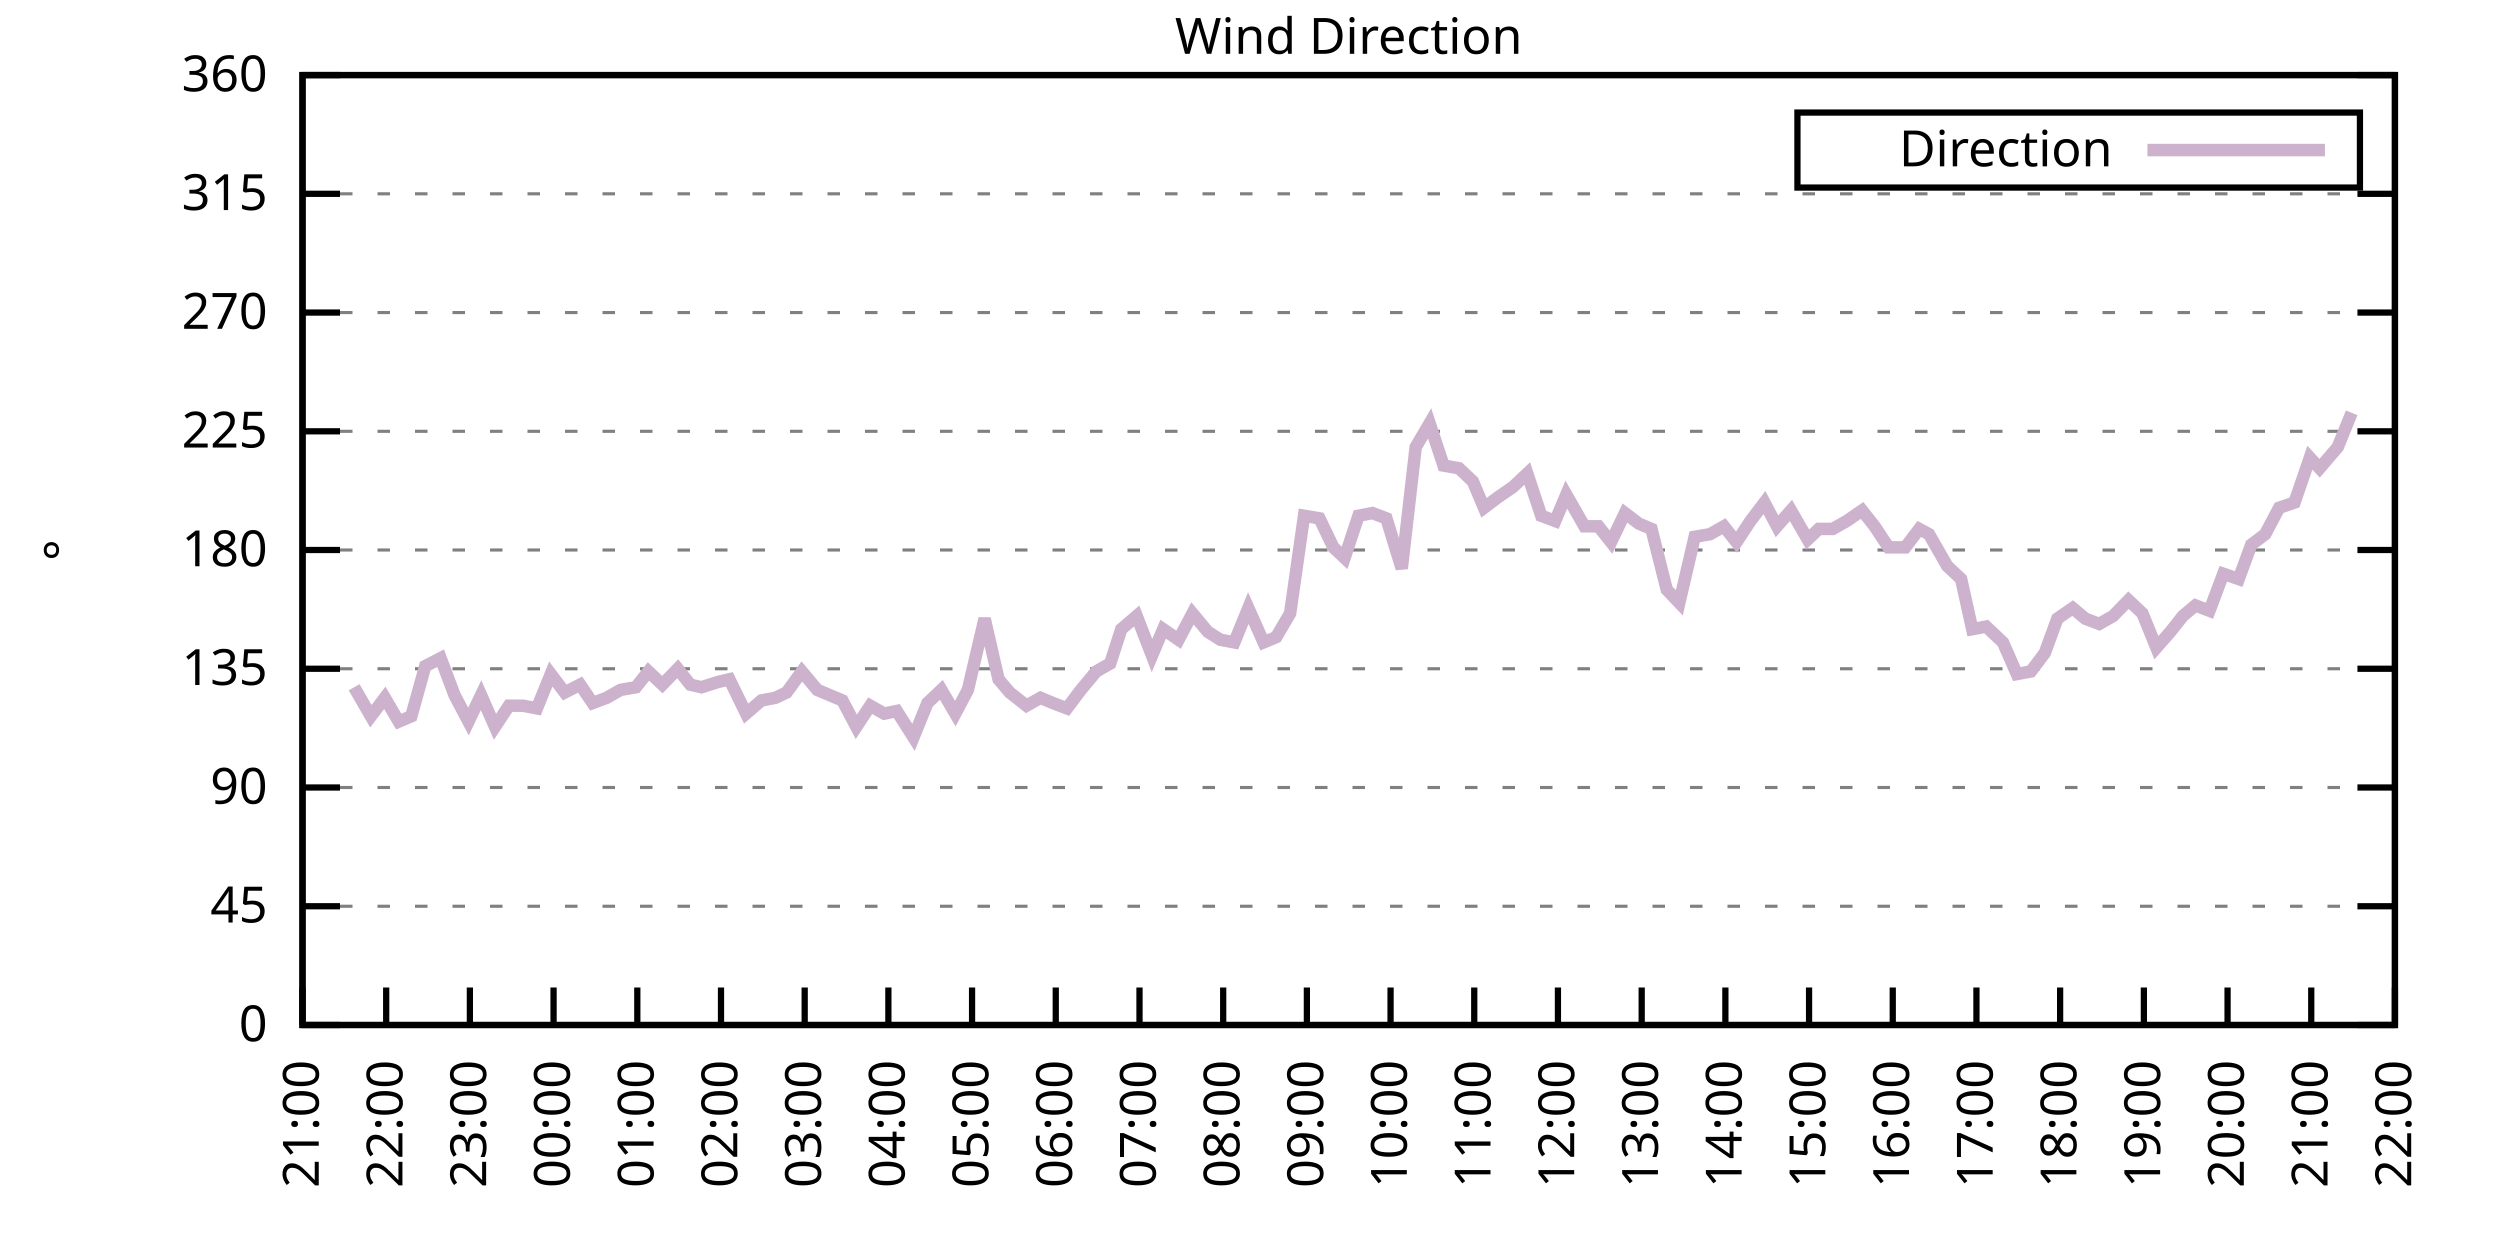
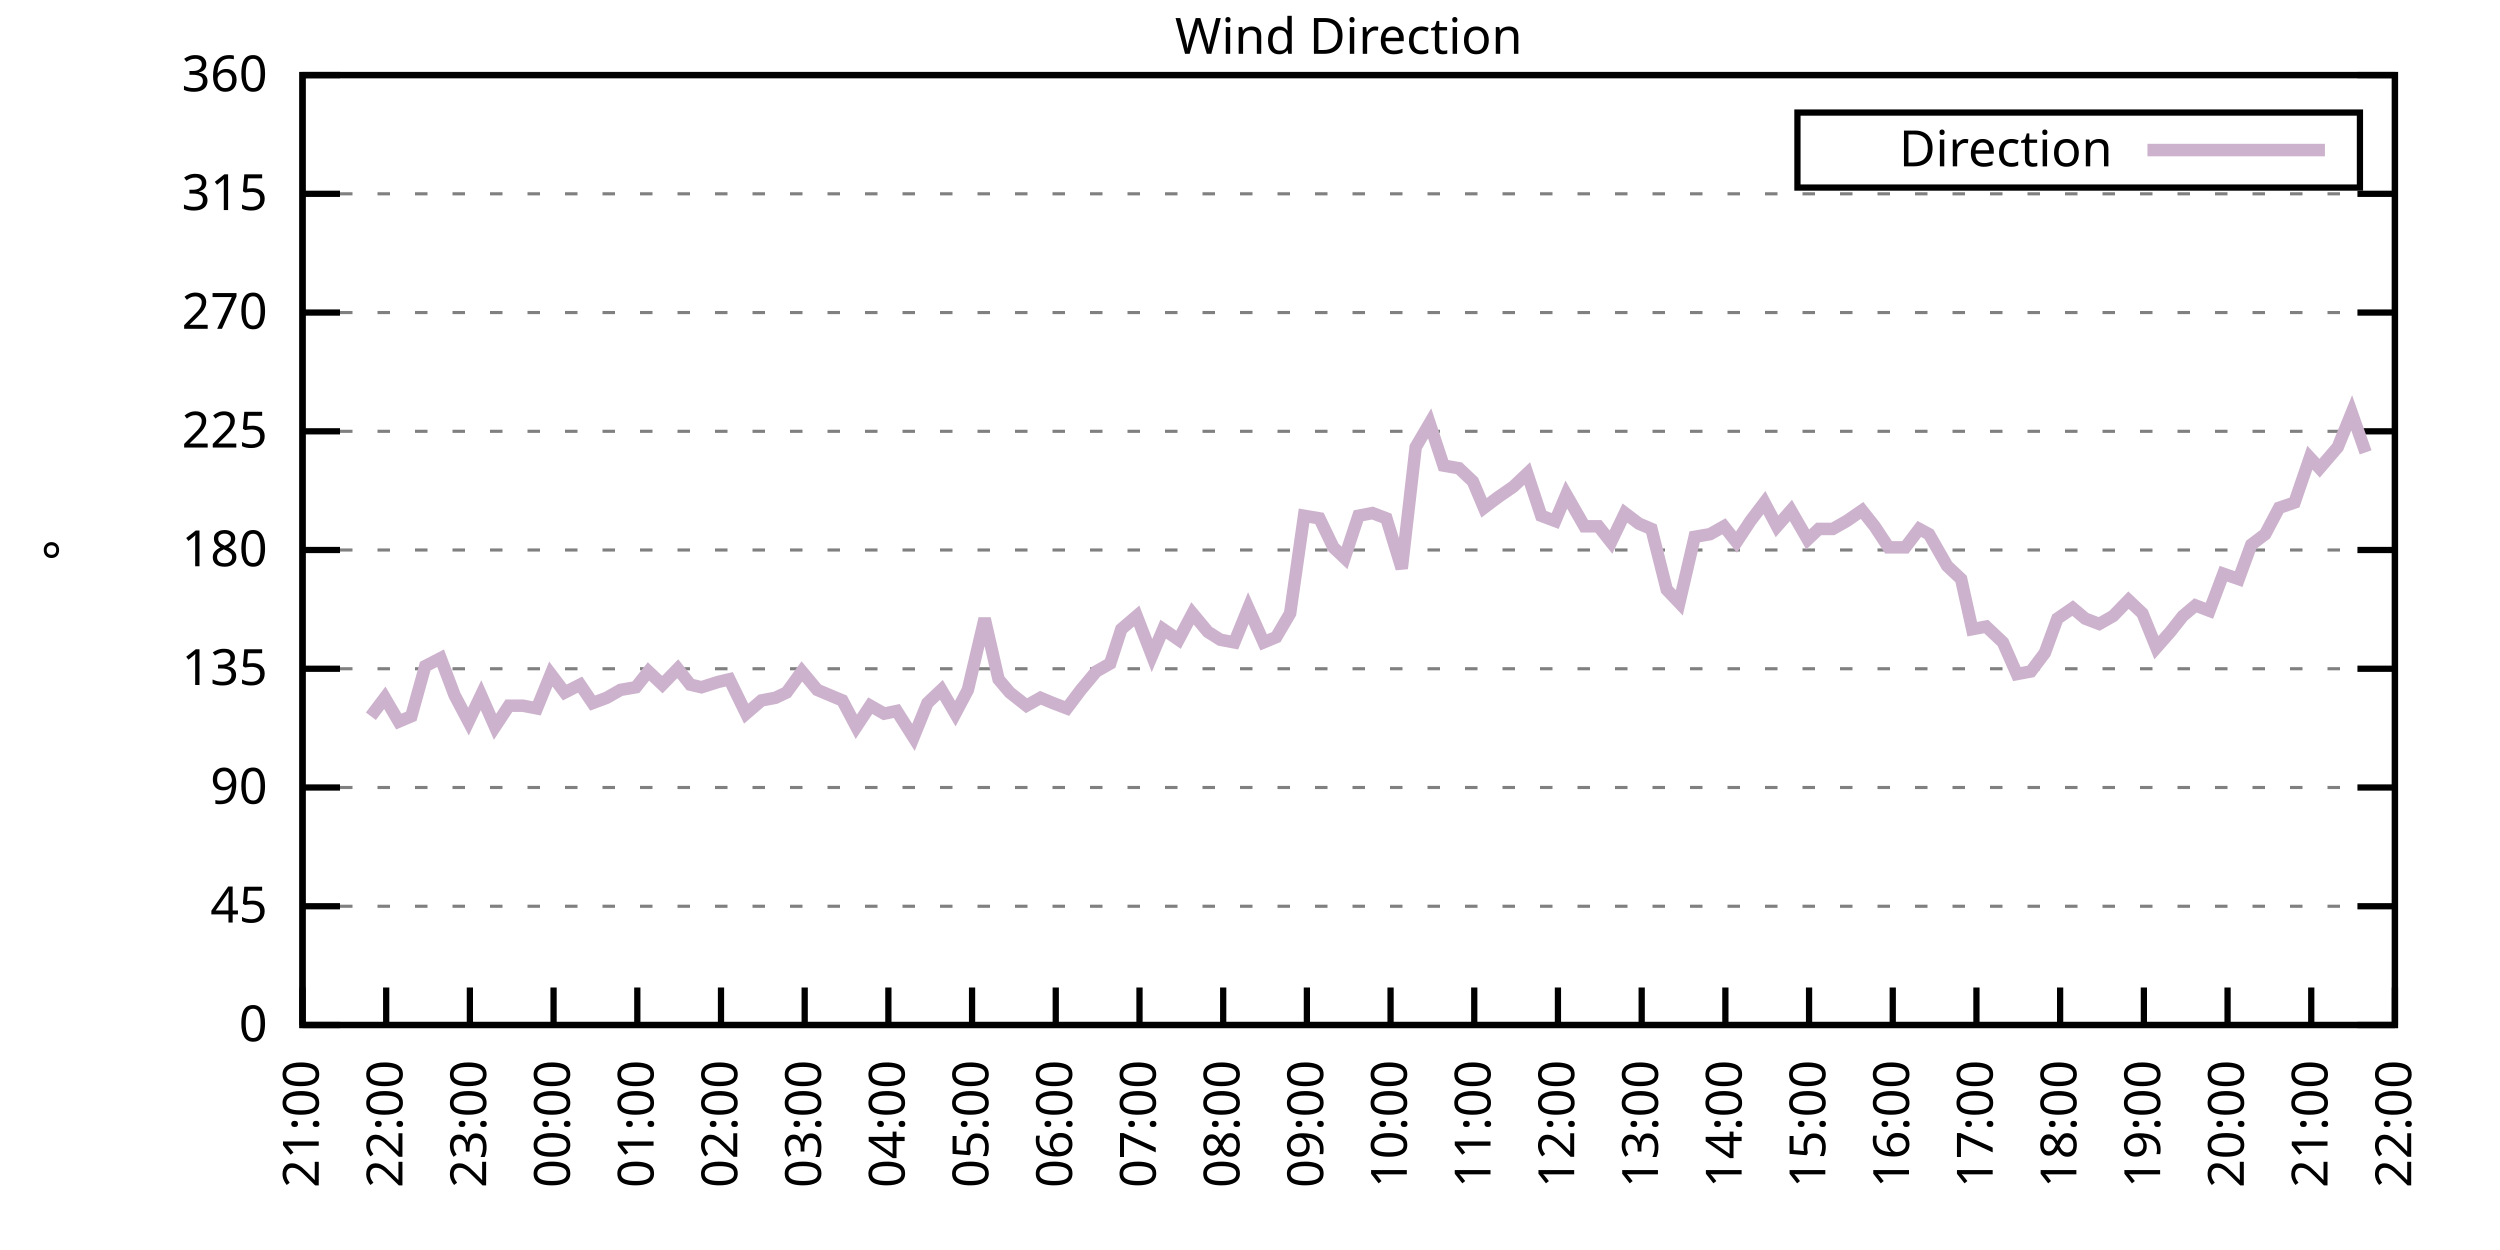
<svg xmlns="http://www.w3.org/2000/svg" xmlns:xlink="http://www.w3.org/1999/xlink" width="400" height="200" viewBox="0 0 400 200">
  <g id="gnuplot_canvas">
    <rect x="0" y="0" width="400" height="200" fill="none" />
    <defs>
      <circle id="gpDot" r="0.5" stroke-width="0.5" stroke="currentColor" />
      <path id="gpPt0" stroke-width="0.333" stroke="currentColor" d="M-1,0 h2 M0,-1 v2" />
      <path id="gpPt1" stroke-width="0.333" stroke="currentColor" d="M-1,-1 L1,1 M1,-1 L-1,1" />
      <path id="gpPt2" stroke-width="0.333" stroke="currentColor" d="M-1,0 L1,0 M0,-1 L0,1 M-1,-1 L1,1 M-1,1 L1,-1" />
      <rect id="gpPt3" stroke-width="0.333" stroke="currentColor" x="-1" y="-1" width="2" height="2" />
      <rect id="gpPt4" stroke-width="0.333" stroke="currentColor" fill="currentColor" x="-1" y="-1" width="2" height="2" />
      <circle id="gpPt5" stroke-width="0.333" stroke="currentColor" cx="0" cy="0" r="1" />
      <use xlink:href="#gpPt5" id="gpPt6" fill="currentColor" stroke="none" />
      <path id="gpPt7" stroke-width="0.333" stroke="currentColor" d="M0,-1.33 L-1.33,0.67 L1.33,0.67 z" />
      <use xlink:href="#gpPt7" id="gpPt8" fill="currentColor" stroke="none" />
      <use xlink:href="#gpPt7" id="gpPt9" stroke="currentColor" transform="rotate(180)" />
      <use xlink:href="#gpPt9" id="gpPt10" fill="currentColor" stroke="none" />
      <use xlink:href="#gpPt3" id="gpPt11" stroke="currentColor" transform="rotate(45)" />
      <use xlink:href="#gpPt11" id="gpPt12" fill="currentColor" stroke="none" />
      <path id="gpPt13" stroke-width="0.333" stroke="currentColor" d="M0,1.330 L1.265,0.411 L0.782,-1.067 L-0.782,-1.076 L-1.265,0.411 z" />
      <use xlink:href="#gpPt13" id="gpPt14" fill="currentColor" stroke="none" />
      <filter id="textbox" filterUnits="objectBoundingBox" x="0" y="0" height="1" width="1">
        <feFlood flood-color="white" flood-opacity="1" result="bgnd" />
        <feComposite in="SourceGraphic" in2="bgnd" operator="atop" />
      </filter>
      <filter id="greybox" filterUnits="objectBoundingBox" x="0" y="0" height="1" width="1">
        <feFlood flood-color="lightgrey" flood-opacity="1" result="grey" />
        <feComposite in="SourceGraphic" in2="grey" operator="atop" />
      </filter>
    </defs>
    <g fill="none" color="white" stroke="currentColor" stroke-width="1.00" stroke-linecap="butt" stroke-linejoin="miter">
</g>
    <g fill="none" color="black" stroke="currentColor" stroke-width="1.00" stroke-linecap="butt" stroke-linejoin="miter">
      <g stroke="none" shape-rendering="crispEdges">
        <polygon fill="rgb(255, 255, 255)" points="48.40,164.00 383.18,164.00 383.18,12.02 48.40,12.02 " />
      </g>
    </g>
    <g fill="none" color="black" stroke="currentColor" stroke-width="1.00" stroke-linecap="butt" stroke-linejoin="miter">
</g>
    <g fill="none" color="black" stroke="black" stroke-width="0.50" stroke-linecap="butt" stroke-linejoin="miter">
</g>
    <g fill="none" color="gray" stroke="currentColor" stroke-width="0.50" stroke-linecap="butt" stroke-linejoin="miter">
      <path stroke="gray" stroke-dasharray="2,4" class="gridline" d="M48.40,164.00 L383.19,164.00  " />
    </g>
    <g fill="none" color="gray" stroke="gray" stroke-width="1.00" stroke-linecap="butt" stroke-linejoin="miter">
</g>
    <g fill="none" color="black" stroke="currentColor" stroke-width="1.00" stroke-linecap="butt" stroke-linejoin="miter">
      <path stroke="black" d="M48.40,164.00 L54.40,164.00 M383.19,164.00 L377.19,164.00  " />
      <g transform="translate(42.80,166.60)" stroke="none" fill="black" font-family="Sans" font-size="8.00" text-anchor="end">
        <text>
          <tspan font-family="Sans"> 0</tspan>
        </text>
      </g>
    </g>
    <g fill="none" color="black" stroke="currentColor" stroke-width="1.00" stroke-linecap="butt" stroke-linejoin="miter">
</g>
    <g fill="none" color="black" stroke="black" stroke-width="0.50" stroke-linecap="butt" stroke-linejoin="miter">
</g>
    <g fill="none" color="gray" stroke="currentColor" stroke-width="0.50" stroke-linecap="butt" stroke-linejoin="miter">
      <path stroke="gray" stroke-dasharray="2,4" class="gridline" d="M48.40,145.00 L383.19,145.00  " />
    </g>
    <g fill="none" color="gray" stroke="gray" stroke-width="1.00" stroke-linecap="butt" stroke-linejoin="miter">
</g>
    <g fill="none" color="black" stroke="currentColor" stroke-width="1.00" stroke-linecap="butt" stroke-linejoin="miter">
      <path stroke="black" d="M48.40,145.00 L54.40,145.00 M383.19,145.00 L377.19,145.00  " />
      <g transform="translate(42.80,147.60)" stroke="none" fill="black" font-family="Sans" font-size="8.00" text-anchor="end">
        <text>
          <tspan font-family="Sans"> 45</tspan>
        </text>
      </g>
    </g>
    <g fill="none" color="black" stroke="currentColor" stroke-width="1.00" stroke-linecap="butt" stroke-linejoin="miter">
</g>
    <g fill="none" color="black" stroke="black" stroke-width="0.50" stroke-linecap="butt" stroke-linejoin="miter">
</g>
    <g fill="none" color="gray" stroke="currentColor" stroke-width="0.50" stroke-linecap="butt" stroke-linejoin="miter">
      <path stroke="gray" stroke-dasharray="2,4" class="gridline" d="M48.40,126.00 L383.19,126.00  " />
    </g>
    <g fill="none" color="gray" stroke="gray" stroke-width="1.00" stroke-linecap="butt" stroke-linejoin="miter">
</g>
    <g fill="none" color="black" stroke="currentColor" stroke-width="1.00" stroke-linecap="butt" stroke-linejoin="miter">
      <path stroke="black" d="M48.40,126.00 L54.40,126.00 M383.19,126.00 L377.19,126.00  " />
      <g transform="translate(42.80,128.60)" stroke="none" fill="black" font-family="Sans" font-size="8.00" text-anchor="end">
        <text>
          <tspan font-family="Sans"> 90</tspan>
        </text>
      </g>
    </g>
    <g fill="none" color="black" stroke="currentColor" stroke-width="1.00" stroke-linecap="butt" stroke-linejoin="miter">
</g>
    <g fill="none" color="black" stroke="black" stroke-width="0.50" stroke-linecap="butt" stroke-linejoin="miter">
</g>
    <g fill="none" color="gray" stroke="currentColor" stroke-width="0.50" stroke-linecap="butt" stroke-linejoin="miter">
      <path stroke="gray" stroke-dasharray="2,4" class="gridline" d="M48.40,107.00 L383.19,107.00  " />
    </g>
    <g fill="none" color="gray" stroke="gray" stroke-width="1.00" stroke-linecap="butt" stroke-linejoin="miter">
</g>
    <g fill="none" color="black" stroke="currentColor" stroke-width="1.00" stroke-linecap="butt" stroke-linejoin="miter">
      <path stroke="black" d="M48.40,107.00 L54.40,107.00 M383.19,107.00 L377.19,107.00  " />
      <g transform="translate(42.80,109.60)" stroke="none" fill="black" font-family="Sans" font-size="8.00" text-anchor="end">
        <text>
          <tspan font-family="Sans"> 135</tspan>
        </text>
      </g>
    </g>
    <g fill="none" color="black" stroke="currentColor" stroke-width="1.00" stroke-linecap="butt" stroke-linejoin="miter">
</g>
    <g fill="none" color="black" stroke="black" stroke-width="0.50" stroke-linecap="butt" stroke-linejoin="miter">
</g>
    <g fill="none" color="gray" stroke="currentColor" stroke-width="0.50" stroke-linecap="butt" stroke-linejoin="miter">
      <path stroke="gray" stroke-dasharray="2,4" class="gridline" d="M48.40,88.00 L383.19,88.00  " />
    </g>
    <g fill="none" color="gray" stroke="gray" stroke-width="1.00" stroke-linecap="butt" stroke-linejoin="miter">
</g>
    <g fill="none" color="black" stroke="currentColor" stroke-width="1.00" stroke-linecap="butt" stroke-linejoin="miter">
      <path stroke="black" d="M48.40,88.00 L54.40,88.00 M383.19,88.00 L377.19,88.00  " />
      <g transform="translate(42.80,90.60)" stroke="none" fill="black" font-family="Sans" font-size="8.00" text-anchor="end">
        <text>
          <tspan font-family="Sans"> 180</tspan>
        </text>
      </g>
    </g>
    <g fill="none" color="black" stroke="currentColor" stroke-width="1.00" stroke-linecap="butt" stroke-linejoin="miter">
</g>
    <g fill="none" color="black" stroke="black" stroke-width="0.50" stroke-linecap="butt" stroke-linejoin="miter">
</g>
    <g fill="none" color="gray" stroke="currentColor" stroke-width="0.50" stroke-linecap="butt" stroke-linejoin="miter">
      <path stroke="gray" stroke-dasharray="2,4" class="gridline" d="M48.40,69.01 L383.19,69.01  " />
    </g>
    <g fill="none" color="gray" stroke="gray" stroke-width="1.00" stroke-linecap="butt" stroke-linejoin="miter">
</g>
    <g fill="none" color="black" stroke="currentColor" stroke-width="1.00" stroke-linecap="butt" stroke-linejoin="miter">
      <path stroke="black" d="M48.40,69.01 L54.40,69.01 M383.19,69.01 L377.19,69.01  " />
      <g transform="translate(42.80,71.61)" stroke="none" fill="black" font-family="Sans" font-size="8.00" text-anchor="end">
        <text>
          <tspan font-family="Sans"> 225</tspan>
        </text>
      </g>
    </g>
    <g fill="none" color="black" stroke="currentColor" stroke-width="1.00" stroke-linecap="butt" stroke-linejoin="miter">
</g>
    <g fill="none" color="black" stroke="black" stroke-width="0.50" stroke-linecap="butt" stroke-linejoin="miter">
</g>
    <g fill="none" color="gray" stroke="currentColor" stroke-width="0.50" stroke-linecap="butt" stroke-linejoin="miter">
      <path stroke="gray" stroke-dasharray="2,4" class="gridline" d="M48.40,50.01 L383.19,50.01  " />
    </g>
    <g fill="none" color="gray" stroke="gray" stroke-width="1.00" stroke-linecap="butt" stroke-linejoin="miter">
</g>
    <g fill="none" color="black" stroke="currentColor" stroke-width="1.00" stroke-linecap="butt" stroke-linejoin="miter">
      <path stroke="black" d="M48.40,50.01 L54.40,50.01 M383.19,50.01 L377.19,50.01  " />
      <g transform="translate(42.80,52.61)" stroke="none" fill="black" font-family="Sans" font-size="8.00" text-anchor="end">
        <text>
          <tspan font-family="Sans"> 270</tspan>
        </text>
      </g>
    </g>
    <g fill="none" color="black" stroke="currentColor" stroke-width="1.00" stroke-linecap="butt" stroke-linejoin="miter">
</g>
    <g fill="none" color="black" stroke="black" stroke-width="0.50" stroke-linecap="butt" stroke-linejoin="miter">
</g>
    <g fill="none" color="gray" stroke="currentColor" stroke-width="0.50" stroke-linecap="butt" stroke-linejoin="miter">
      <path stroke="gray" stroke-dasharray="2,4" class="gridline" d="M48.40,31.01 L383.19,31.01  " />
    </g>
    <g fill="none" color="gray" stroke="gray" stroke-width="1.00" stroke-linecap="butt" stroke-linejoin="miter">
</g>
    <g fill="none" color="black" stroke="currentColor" stroke-width="1.00" stroke-linecap="butt" stroke-linejoin="miter">
      <path stroke="black" d="M48.40,31.01 L54.40,31.01 M383.19,31.01 L377.19,31.01  " />
      <g transform="translate(42.80,33.61)" stroke="none" fill="black" font-family="Sans" font-size="8.00" text-anchor="end">
        <text>
          <tspan font-family="Sans"> 315</tspan>
        </text>
      </g>
    </g>
    <g fill="none" color="black" stroke="currentColor" stroke-width="1.00" stroke-linecap="butt" stroke-linejoin="miter">
</g>
    <g fill="none" color="black" stroke="black" stroke-width="0.50" stroke-linecap="butt" stroke-linejoin="miter">
</g>
    <g fill="none" color="gray" stroke="currentColor" stroke-width="0.50" stroke-linecap="butt" stroke-linejoin="miter">
      <path stroke="gray" stroke-dasharray="2,4" class="gridline" d="M48.40,12.01 L383.19,12.01  " />
    </g>
    <g fill="none" color="gray" stroke="gray" stroke-width="1.00" stroke-linecap="butt" stroke-linejoin="miter">
</g>
    <g fill="none" color="black" stroke="currentColor" stroke-width="1.00" stroke-linecap="butt" stroke-linejoin="miter">
      <path stroke="black" d="M48.40,12.01 L54.40,12.01 M383.19,12.01 L377.19,12.01  " />
      <g transform="translate(42.80,14.61)" stroke="none" fill="black" font-family="Sans" font-size="8.00" text-anchor="end">
        <text>
          <tspan font-family="Sans"> 360</tspan>
        </text>
      </g>
    </g>
    <g fill="none" color="black" stroke="currentColor" stroke-width="1.00" stroke-linecap="butt" stroke-linejoin="miter">
      <path stroke="black" d="M48.40,164.00 L48.40,158.00  " />
      <g transform="translate(51.00,169.60) rotate(270.00)" stroke="none" fill="black" font-family="Sans" font-size="8.00" text-anchor="end">
        <text>
          <tspan font-family="Sans">21:00</tspan>
        </text>
      </g>
    </g>
    <g fill="none" color="black" stroke="currentColor" stroke-width="1.00" stroke-linecap="butt" stroke-linejoin="miter">
      <path stroke="black" d="M61.79,164.00 L61.79,158.00  " />
      <g transform="translate(64.39,169.60) rotate(270.00)" stroke="none" fill="black" font-family="Sans" font-size="8.00" text-anchor="end">
        <text>
          <tspan font-family="Sans">22:00</tspan>
        </text>
      </g>
    </g>
    <g fill="none" color="black" stroke="currentColor" stroke-width="1.00" stroke-linecap="butt" stroke-linejoin="miter">
      <path stroke="black" d="M75.18,164.00 L75.18,158.00  " />
      <g transform="translate(77.78,169.60) rotate(270.00)" stroke="none" fill="black" font-family="Sans" font-size="8.00" text-anchor="end">
        <text>
          <tspan font-family="Sans">23:00</tspan>
        </text>
      </g>
    </g>
    <g fill="none" color="black" stroke="currentColor" stroke-width="1.00" stroke-linecap="butt" stroke-linejoin="miter">
      <path stroke="black" d="M88.57,164.00 L88.57,158.00  " />
      <g transform="translate(91.17,169.60) rotate(270.00)" stroke="none" fill="black" font-family="Sans" font-size="8.00" text-anchor="end">
        <text>
          <tspan font-family="Sans">00:00</tspan>
        </text>
      </g>
    </g>
    <g fill="none" color="black" stroke="currentColor" stroke-width="1.00" stroke-linecap="butt" stroke-linejoin="miter">
      <path stroke="black" d="M101.97,164.00 L101.97,158.00  " />
      <g transform="translate(104.57,169.60) rotate(270.00)" stroke="none" fill="black" font-family="Sans" font-size="8.00" text-anchor="end">
        <text>
          <tspan font-family="Sans">01:00</tspan>
        </text>
      </g>
    </g>
    <g fill="none" color="black" stroke="currentColor" stroke-width="1.00" stroke-linecap="butt" stroke-linejoin="miter">
      <path stroke="black" d="M115.36,164.00 L115.36,158.00  " />
      <g transform="translate(117.96,169.60) rotate(270.00)" stroke="none" fill="black" font-family="Sans" font-size="8.00" text-anchor="end">
        <text>
          <tspan font-family="Sans">02:00</tspan>
        </text>
      </g>
    </g>
    <g fill="none" color="black" stroke="currentColor" stroke-width="1.00" stroke-linecap="butt" stroke-linejoin="miter">
      <path stroke="black" d="M128.75,164.00 L128.75,158.00  " />
      <g transform="translate(131.35,169.60) rotate(270.00)" stroke="none" fill="black" font-family="Sans" font-size="8.00" text-anchor="end">
        <text>
          <tspan font-family="Sans">03:00</tspan>
        </text>
      </g>
    </g>
    <g fill="none" color="black" stroke="currentColor" stroke-width="1.00" stroke-linecap="butt" stroke-linejoin="miter">
      <path stroke="black" d="M142.14,164.00 L142.14,158.00  " />
      <g transform="translate(144.74,169.60) rotate(270.00)" stroke="none" fill="black" font-family="Sans" font-size="8.00" text-anchor="end">
        <text>
          <tspan font-family="Sans">04:00</tspan>
        </text>
      </g>
    </g>
    <g fill="none" color="black" stroke="currentColor" stroke-width="1.00" stroke-linecap="butt" stroke-linejoin="miter">
      <path stroke="black" d="M155.53,164.00 L155.53,158.00  " />
      <g transform="translate(158.13,169.60) rotate(270.00)" stroke="none" fill="black" font-family="Sans" font-size="8.00" text-anchor="end">
        <text>
          <tspan font-family="Sans">05:00</tspan>
        </text>
      </g>
    </g>
    <g fill="none" color="black" stroke="currentColor" stroke-width="1.00" stroke-linecap="butt" stroke-linejoin="miter">
      <path stroke="black" d="M168.92,164.00 L168.92,158.00  " />
      <g transform="translate(171.52,169.60) rotate(270.00)" stroke="none" fill="black" font-family="Sans" font-size="8.00" text-anchor="end">
        <text>
          <tspan font-family="Sans">06:00</tspan>
        </text>
      </g>
    </g>
    <g fill="none" color="black" stroke="currentColor" stroke-width="1.00" stroke-linecap="butt" stroke-linejoin="miter">
      <path stroke="black" d="M182.32,164.00 L182.32,158.00  " />
      <g transform="translate(184.92,169.60) rotate(270.00)" stroke="none" fill="black" font-family="Sans" font-size="8.00" text-anchor="end">
        <text>
          <tspan font-family="Sans">07:00</tspan>
        </text>
      </g>
    </g>
    <g fill="none" color="black" stroke="currentColor" stroke-width="1.00" stroke-linecap="butt" stroke-linejoin="miter">
      <path stroke="black" d="M195.71,164.00 L195.71,158.00  " />
      <g transform="translate(198.31,169.60) rotate(270.00)" stroke="none" fill="black" font-family="Sans" font-size="8.00" text-anchor="end">
        <text>
          <tspan font-family="Sans">08:00</tspan>
        </text>
      </g>
    </g>
    <g fill="none" color="black" stroke="currentColor" stroke-width="1.00" stroke-linecap="butt" stroke-linejoin="miter">
      <path stroke="black" d="M209.10,164.00 L209.10,158.00  " />
      <g transform="translate(211.70,169.60) rotate(270.00)" stroke="none" fill="black" font-family="Sans" font-size="8.00" text-anchor="end">
        <text>
          <tspan font-family="Sans">09:00</tspan>
        </text>
      </g>
    </g>
    <g fill="none" color="black" stroke="currentColor" stroke-width="1.00" stroke-linecap="butt" stroke-linejoin="miter">
      <path stroke="black" d="M222.49,164.00 L222.49,158.00  " />
      <g transform="translate(225.09,169.60) rotate(270.00)" stroke="none" fill="black" font-family="Sans" font-size="8.00" text-anchor="end">
        <text>
          <tspan font-family="Sans">10:00</tspan>
        </text>
      </g>
    </g>
    <g fill="none" color="black" stroke="currentColor" stroke-width="1.00" stroke-linecap="butt" stroke-linejoin="miter">
      <path stroke="black" d="M235.88,164.00 L235.88,158.00  " />
      <g transform="translate(238.48,169.60) rotate(270.00)" stroke="none" fill="black" font-family="Sans" font-size="8.00" text-anchor="end">
        <text>
          <tspan font-family="Sans">11:00</tspan>
        </text>
      </g>
    </g>
    <g fill="none" color="black" stroke="currentColor" stroke-width="1.00" stroke-linecap="butt" stroke-linejoin="miter">
      <path stroke="black" d="M249.27,164.00 L249.27,158.00  " />
      <g transform="translate(251.87,169.60) rotate(270.00)" stroke="none" fill="black" font-family="Sans" font-size="8.00" text-anchor="end">
        <text>
          <tspan font-family="Sans">12:00</tspan>
        </text>
      </g>
    </g>
    <g fill="none" color="black" stroke="currentColor" stroke-width="1.00" stroke-linecap="butt" stroke-linejoin="miter">
      <path stroke="black" d="M262.67,164.00 L262.67,158.00  " />
      <g transform="translate(265.27,169.60) rotate(270.00)" stroke="none" fill="black" font-family="Sans" font-size="8.00" text-anchor="end">
        <text>
          <tspan font-family="Sans">13:00</tspan>
        </text>
      </g>
    </g>
    <g fill="none" color="black" stroke="currentColor" stroke-width="1.00" stroke-linecap="butt" stroke-linejoin="miter">
      <path stroke="black" d="M276.06,164.00 L276.06,158.00  " />
      <g transform="translate(278.66,169.60) rotate(270.00)" stroke="none" fill="black" font-family="Sans" font-size="8.00" text-anchor="end">
        <text>
          <tspan font-family="Sans">14:00</tspan>
        </text>
      </g>
    </g>
    <g fill="none" color="black" stroke="currentColor" stroke-width="1.00" stroke-linecap="butt" stroke-linejoin="miter">
      <path stroke="black" d="M289.45,164.00 L289.45,158.00  " />
      <g transform="translate(292.05,169.60) rotate(270.00)" stroke="none" fill="black" font-family="Sans" font-size="8.00" text-anchor="end">
        <text>
          <tspan font-family="Sans">15:00</tspan>
        </text>
      </g>
    </g>
    <g fill="none" color="black" stroke="currentColor" stroke-width="1.00" stroke-linecap="butt" stroke-linejoin="miter">
      <path stroke="black" d="M302.84,164.00 L302.84,158.00  " />
      <g transform="translate(305.44,169.60) rotate(270.00)" stroke="none" fill="black" font-family="Sans" font-size="8.00" text-anchor="end">
        <text>
          <tspan font-family="Sans">16:00</tspan>
        </text>
      </g>
    </g>
    <g fill="none" color="black" stroke="currentColor" stroke-width="1.00" stroke-linecap="butt" stroke-linejoin="miter">
      <path stroke="black" d="M316.23,164.00 L316.23,158.00  " />
      <g transform="translate(318.83,169.60) rotate(270.00)" stroke="none" fill="black" font-family="Sans" font-size="8.00" text-anchor="end">
        <text>
          <tspan font-family="Sans">17:00</tspan>
        </text>
      </g>
    </g>
    <g fill="none" color="black" stroke="currentColor" stroke-width="1.00" stroke-linecap="butt" stroke-linejoin="miter">
      <path stroke="black" d="M329.62,164.00 L329.62,158.00  " />
      <g transform="translate(332.22,169.60) rotate(270.00)" stroke="none" fill="black" font-family="Sans" font-size="8.00" text-anchor="end">
        <text>
          <tspan font-family="Sans">18:00</tspan>
        </text>
      </g>
    </g>
    <g fill="none" color="black" stroke="currentColor" stroke-width="1.00" stroke-linecap="butt" stroke-linejoin="miter">
      <path stroke="black" d="M343.02,164.00 L343.02,158.00  " />
      <g transform="translate(345.62,169.60) rotate(270.00)" stroke="none" fill="black" font-family="Sans" font-size="8.00" text-anchor="end">
        <text>
          <tspan font-family="Sans">19:00</tspan>
        </text>
      </g>
    </g>
    <g fill="none" color="black" stroke="currentColor" stroke-width="1.00" stroke-linecap="butt" stroke-linejoin="miter">
      <path stroke="black" d="M356.41,164.00 L356.41,158.00  " />
      <g transform="translate(359.01,169.60) rotate(270.00)" stroke="none" fill="black" font-family="Sans" font-size="8.00" text-anchor="end">
        <text>
          <tspan font-family="Sans">20:00</tspan>
        </text>
      </g>
    </g>
    <g fill="none" color="black" stroke="currentColor" stroke-width="1.00" stroke-linecap="butt" stroke-linejoin="miter">
      <path stroke="black" d="M369.80,164.00 L369.80,158.00  " />
      <g transform="translate(372.40,169.60) rotate(270.00)" stroke="none" fill="black" font-family="Sans" font-size="8.00" text-anchor="end">
        <text>
          <tspan font-family="Sans">21:00</tspan>
        </text>
      </g>
    </g>
    <g fill="none" color="black" stroke="currentColor" stroke-width="1.00" stroke-linecap="butt" stroke-linejoin="miter">
      <path stroke="black" d="M383.19,164.00 L383.19,158.00  " />
      <g transform="translate(385.79,169.60) rotate(270.00)" stroke="none" fill="black" font-family="Sans" font-size="8.00" text-anchor="end">
        <text>
          <tspan font-family="Sans">22:00</tspan>
        </text>
      </g>
    </g>
    <g fill="none" color="black" stroke="currentColor" stroke-width="1.00" stroke-linecap="butt" stroke-linejoin="miter">
</g>
    <g fill="none" color="black" stroke="currentColor" stroke-width="1.00" stroke-linecap="butt" stroke-linejoin="miter">
      <path stroke="black" d="M48.40,12.01 L48.40,164.00 L383.19,164.00 L383.19,12.01 L48.40,12.01 Z  " />
    </g>
    <g fill="none" color="black" stroke="currentColor" stroke-width="1.00" stroke-linecap="butt" stroke-linejoin="miter">
</g>
    <g fill="none" color="black" stroke="currentColor" stroke-width="1.00" stroke-linecap="butt" stroke-linejoin="miter">
      <path stroke="black" d="M287.59,30.01 L287.59,18.01 L377.59,18.01 L377.59,30.01 L287.59,30.01 Z  " />
    </g>
    <g id="Wind_direction_plot_1">
      <g fill="none" color="white" stroke="black" stroke-width="2.00" stroke-linecap="butt" stroke-linejoin="miter">
</g>
      <g fill="none" color="black" stroke="currentColor" stroke-width="2.00" stroke-linecap="butt" stroke-linejoin="miter">
        <g transform="translate(337.99,26.61)" stroke="none" fill="black" font-family="Sans" font-size="8.00" text-anchor="end">
          <text>
            <tspan font-family="Sans">Direction</tspan>
          </text>
        </g>
      </g>
      <g fill="none" color="black" stroke="currentColor" stroke-width="2.00" stroke-linecap="butt" stroke-linejoin="miter">
-         <path stroke="rgb(204, 178, 204)" d="M343.59,24.01 L371.99,24.01 M56.66,109.96 L59.34,114.60 L61.57,111.65 L63.80,115.45 L65.81,114.60 L68.04,106.58   L70.50,105.31 L72.73,111.23 L74.96,115.45 L76.97,111.23 L79.20,116.29 L81.43,112.91 L83.66,112.91 L85.90,113.34   L88.13,107.85 L90.36,110.80 L92.82,109.54 L94.82,112.49 L97.06,111.65 L99.29,110.38 L101.74,109.96 L103.75,107.43   L105.98,109.54 L108.44,107.00 L110.45,109.54 L112.23,109.96 L114.91,109.11 L116.70,108.69 L119.38,114.18 L121.83,112.07   L124.06,111.65 L125.85,110.80 L128.30,107.43 L130.76,110.38 L132.77,111.23 L134.78,112.07 L137.01,116.29 L139.24,112.91   L141.47,114.18 L143.48,113.76 L146.16,117.98 L148.39,112.49 L150.62,110.38 L152.85,114.18 L154.86,110.38 L157.54,98.98   L159.77,108.69 L161.56,110.80 L164.24,112.91 L166.47,111.65 L168.48,112.49 L170.71,113.34 L172.94,110.38 L175.40,107.43   L177.63,106.16 L179.41,100.67 L181.87,98.56 L184.32,104.89 L186.11,100.67 L188.57,102.36 L190.80,98.14 L193.25,101.09   L195.26,102.36 L197.49,102.78 L199.73,97.29 L202.18,102.78 L204.19,101.94 L206.42,98.14 L208.65,82.52 L211.11,82.94   L213.34,87.58 L215.13,89.27 L217.36,82.52 L219.59,82.09 L221.82,82.94 L224.28,90.96 L226.51,71.54 L228.74,67.74   L230.97,74.49 L233.43,74.92 L235.66,77.03 L237.44,81.25 L239.68,79.56 L242.13,77.87 L244.36,75.76 L246.60,82.52   L248.83,83.36 L250.61,79.14 L253.51,84.21 L255.75,84.21 L257.76,86.74 L259.99,82.09 L262.22,83.78 L264.23,84.63   L266.68,94.34 L268.69,96.45 L271.15,85.89 L273.60,85.47 L275.83,84.21 L277.84,86.74 L280.07,83.36 L282.31,80.41   L284.32,84.21 L286.55,81.67 L289.23,86.32 L291.01,84.63 L293.24,84.63 L295.48,83.36 L297.93,81.67 L299.94,84.21   L302.17,87.58 L304.85,87.58 L307.08,84.63 L308.64,85.47 L311.54,90.54 L313.78,92.65 L315.56,100.67 L317.79,100.25   L320.47,102.78 L322.70,107.85 L324.94,107.43 L327.17,104.47 L329.18,98.98 L331.63,97.29 L333.64,98.98 L335.87,99.83   L338.10,98.56 L340.56,96.03 L342.79,98.14 L345.02,103.63 L347.26,101.09 L349.26,98.56 L351.27,96.87 L353.51,97.72   L355.74,91.80 L358.19,92.65 L360.20,87.16 L362.43,85.47 L364.66,81.25 L367.12,80.41 L369.58,73.23 L371.14,74.92   L374.04,71.54 L376.27,66.05  " />
+         <path stroke="rgb(204, 178, 204)" d="M343.59,24.01 L371.99,24.01 M59.34,114.60 L61.57,111.65 L63.80,115.45 L65.81,114.60 L68.04,106.58 L70.50,105.31   L72.73,111.23 L74.96,115.45 L76.97,111.23 L79.20,116.29 L81.43,112.91 L83.66,112.91 L85.90,113.34 L88.13,107.85   L90.36,110.80 L92.82,109.54 L94.82,112.49 L97.06,111.65 L99.29,110.38 L101.74,109.96 L103.75,107.43 L105.98,109.54   L108.44,107.00 L110.45,109.54 L112.23,109.96 L114.91,109.11 L116.70,108.69 L119.38,114.18 L121.83,112.07 L124.06,111.65   L125.85,110.80 L128.30,107.43 L130.76,110.38 L132.77,111.23 L134.78,112.07 L137.01,116.29 L139.24,112.91 L141.47,114.18   L143.48,113.76 L146.16,117.98 L148.39,112.49 L150.62,110.38 L152.85,114.18 L154.86,110.38 L157.54,98.98 L159.77,108.69   L161.56,110.80 L164.24,112.91 L166.47,111.65 L168.48,112.49 L170.71,113.34 L172.94,110.38 L175.40,107.43 L177.63,106.16   L179.41,100.67 L181.87,98.56 L184.32,104.89 L186.11,100.67 L188.57,102.36 L190.80,98.14 L193.25,101.09 L195.26,102.36   L197.49,102.78 L199.73,97.29 L202.18,102.78 L204.19,101.94 L206.42,98.14 L208.65,82.52 L211.11,82.94 L213.34,87.58   L215.13,89.27 L217.36,82.52 L219.59,82.09 L221.82,82.94 L224.28,90.96 L226.51,71.54 L228.74,67.74 L230.97,74.49   L233.43,74.92 L235.66,77.03 L237.44,81.25 L239.68,79.56 L242.13,77.87 L244.36,75.76 L246.60,82.52 L248.83,83.36   L250.61,79.14 L253.51,84.21 L255.75,84.21 L257.76,86.74 L259.99,82.09 L262.22,83.78 L264.23,84.63 L266.68,94.34   L268.69,96.45 L271.15,85.89 L273.60,85.47 L275.83,84.21 L277.84,86.74 L280.07,83.36 L282.31,80.41 L284.32,84.21   L286.55,81.67 L289.23,86.32 L291.01,84.63 L293.24,84.63 L295.48,83.36 L297.93,81.67 L299.94,84.21 L302.17,87.58   L304.85,87.58 L307.08,84.63 L308.64,85.47 L311.54,90.54 L313.78,92.65 L315.56,100.67 L317.79,100.25 L320.47,102.78   L322.70,107.85 L324.94,107.43 L327.17,104.47 L329.18,98.98 L331.63,97.29 L333.64,98.98 L335.87,99.83 L338.10,98.56   L340.56,96.03 L342.79,98.14 L345.02,103.63 L347.26,101.09 L349.26,98.56 L351.27,96.87 L353.51,97.72 L355.74,91.80   L358.19,92.65 L360.20,87.16 L362.43,85.47 L364.66,81.25 L367.12,80.41 L369.58,73.23 L371.14,74.92 L374.04,71.54   L376.27,66.05 L378.50,72.38  " />
      </g>
    </g>
    <g fill="none" color="black" stroke="currentColor" stroke-width="2.00" stroke-linecap="butt" stroke-linejoin="miter">
</g>
    <g fill="none" color="black" stroke="black" stroke-width="1.00" stroke-linecap="butt" stroke-linejoin="miter">
</g>
    <g fill="none" color="black" stroke="currentColor" stroke-width="1.00" stroke-linecap="butt" stroke-linejoin="miter">
      <path stroke="black" d="M48.40,12.01 L48.40,164.00 L383.19,164.00 L383.19,12.01 L48.40,12.01 Z  " />
      <g transform="translate(12.80,88.01) rotate(270.00)" stroke="none" fill="black" font-family="Sans" font-size="8.00" text-anchor="middle">
        <text>
          <tspan font-family="Sans">°</tspan>
        </text>
      </g>
    </g>
    <g fill="none" color="black" stroke="currentColor" stroke-width="1.00" stroke-linecap="butt" stroke-linejoin="miter">
</g>
    <g fill="none" color="black" stroke="currentColor" stroke-width="1.00" stroke-linecap="butt" stroke-linejoin="miter">
      <g transform="translate(215.79,8.61)" stroke="none" fill="black" font-family="Sans" font-size="8.00" text-anchor="middle">
        <text>
          <tspan font-family="Sans">Wind Direction</tspan>
        </text>
      </g>
    </g>
    <g fill="none" color="black" stroke="currentColor" stroke-width="1.00" stroke-linecap="butt" stroke-linejoin="miter">
</g>
  </g>
</svg>
